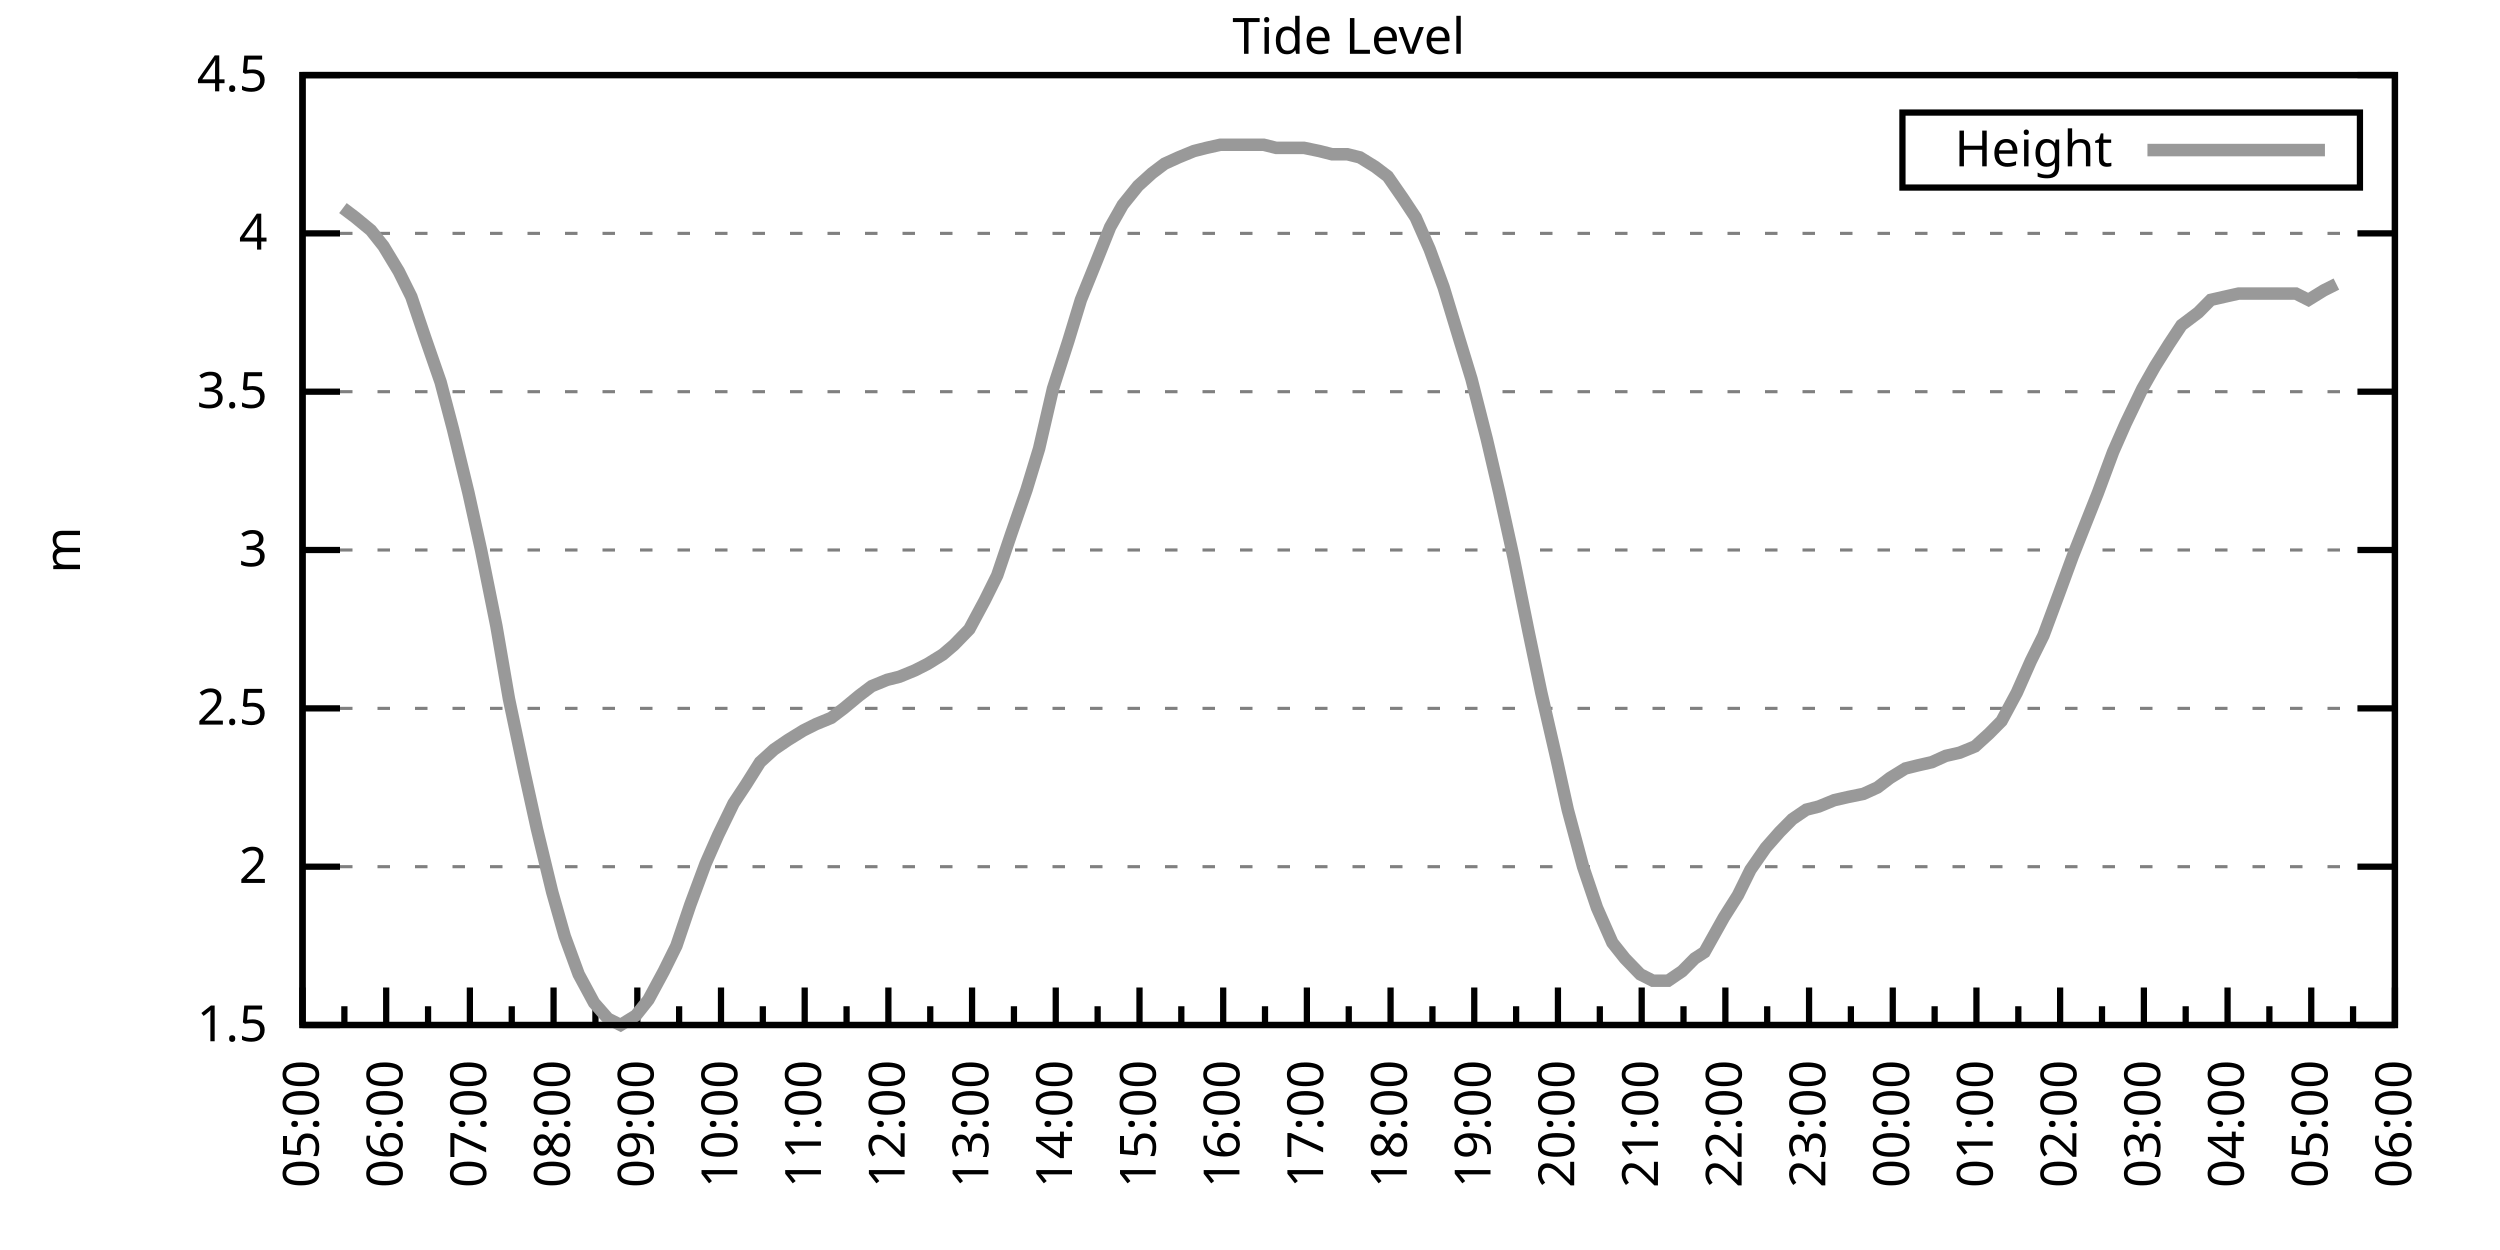
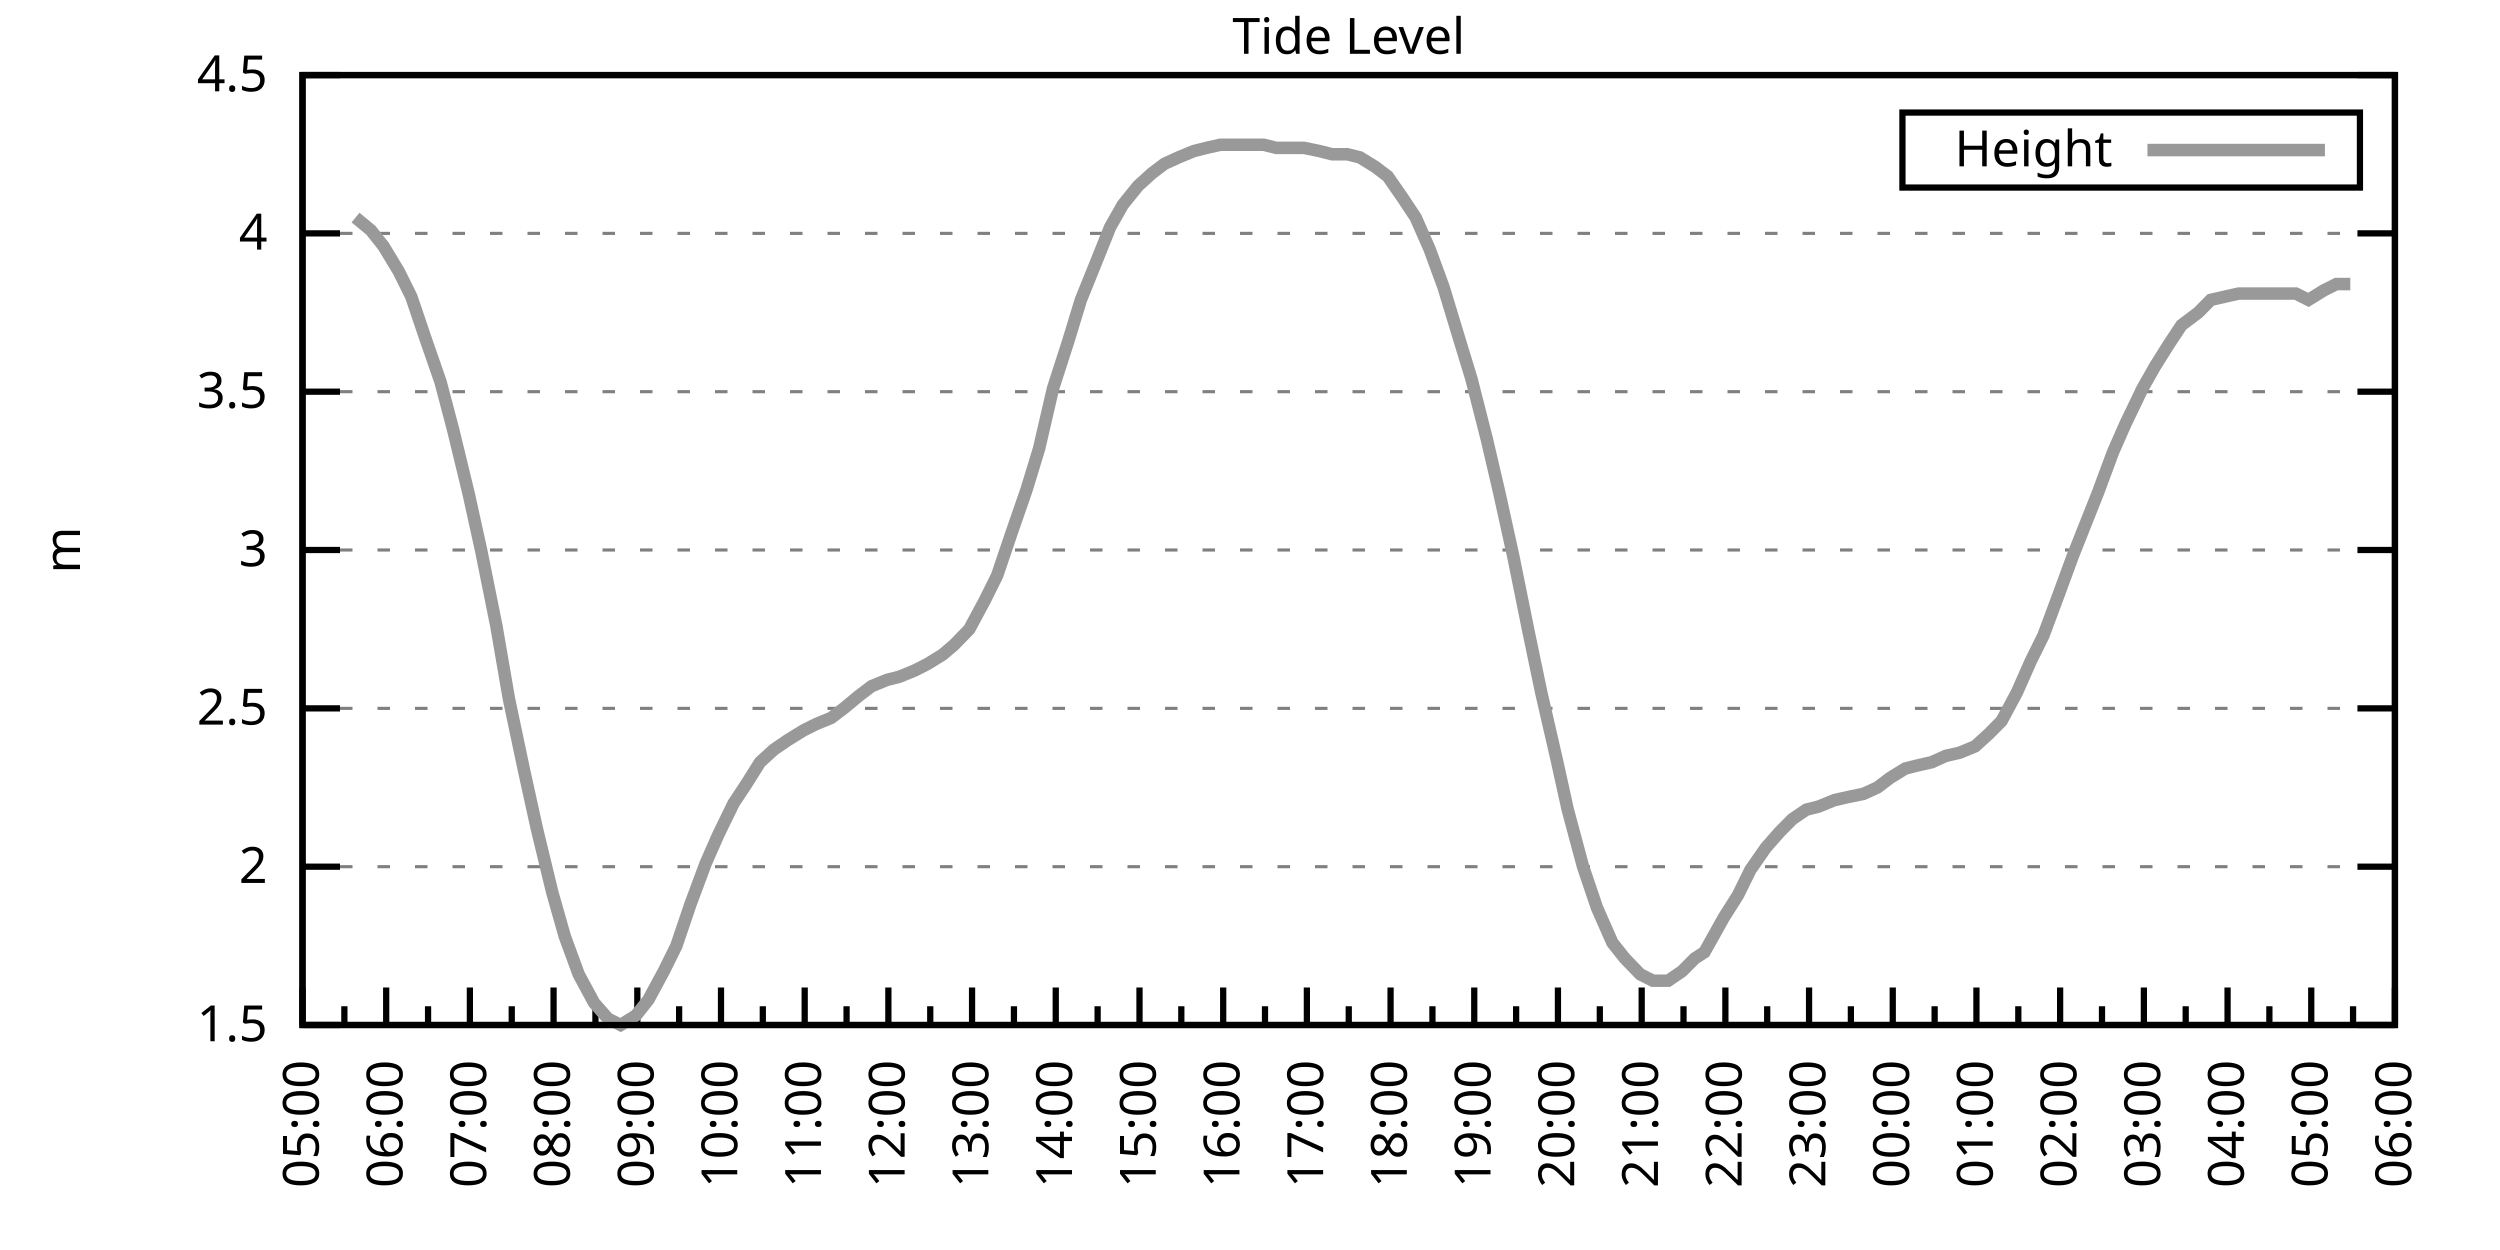
<svg xmlns="http://www.w3.org/2000/svg" xmlns:xlink="http://www.w3.org/1999/xlink" width="400" height="200" viewBox="0 0 400 200">
  <g id="gnuplot_canvas">
    <rect x="0" y="0" width="400" height="200" fill="none" />
    <defs>
      <circle id="gpDot" r="0.5" stroke-width="0.5" stroke="currentColor" />
      <path id="gpPt0" stroke-width="0.333" stroke="currentColor" d="M-1,0 h2 M0,-1 v2" />
      <path id="gpPt1" stroke-width="0.333" stroke="currentColor" d="M-1,-1 L1,1 M1,-1 L-1,1" />
      <path id="gpPt2" stroke-width="0.333" stroke="currentColor" d="M-1,0 L1,0 M0,-1 L0,1 M-1,-1 L1,1 M-1,1 L1,-1" />
      <rect id="gpPt3" stroke-width="0.333" stroke="currentColor" x="-1" y="-1" width="2" height="2" />
      <rect id="gpPt4" stroke-width="0.333" stroke="currentColor" fill="currentColor" x="-1" y="-1" width="2" height="2" />
      <circle id="gpPt5" stroke-width="0.333" stroke="currentColor" cx="0" cy="0" r="1" />
      <use xlink:href="#gpPt5" id="gpPt6" fill="currentColor" stroke="none" />
      <path id="gpPt7" stroke-width="0.333" stroke="currentColor" d="M0,-1.33 L-1.33,0.67 L1.33,0.67 z" />
      <use xlink:href="#gpPt7" id="gpPt8" fill="currentColor" stroke="none" />
      <use xlink:href="#gpPt7" id="gpPt9" stroke="currentColor" transform="rotate(180)" />
      <use xlink:href="#gpPt9" id="gpPt10" fill="currentColor" stroke="none" />
      <use xlink:href="#gpPt3" id="gpPt11" stroke="currentColor" transform="rotate(45)" />
      <use xlink:href="#gpPt11" id="gpPt12" fill="currentColor" stroke="none" />
      <path id="gpPt13" stroke-width="0.333" stroke="currentColor" d="M0,1.330 L1.265,0.411 L0.782,-1.067 L-0.782,-1.076 L-1.265,0.411 z" />
      <use xlink:href="#gpPt13" id="gpPt14" fill="currentColor" stroke="none" />
      <filter id="textbox" filterUnits="objectBoundingBox" x="0" y="0" height="1" width="1">
        <feFlood flood-color="white" flood-opacity="1" result="bgnd" />
        <feComposite in="SourceGraphic" in2="bgnd" operator="atop" />
      </filter>
      <filter id="greybox" filterUnits="objectBoundingBox" x="0" y="0" height="1" width="1">
        <feFlood flood-color="lightgrey" flood-opacity="1" result="grey" />
        <feComposite in="SourceGraphic" in2="grey" operator="atop" />
      </filter>
    </defs>
    <g fill="none" color="white" stroke="currentColor" stroke-width="1.00" stroke-linecap="butt" stroke-linejoin="miter">
</g>
    <g fill="none" color="black" stroke="currentColor" stroke-width="1.00" stroke-linecap="butt" stroke-linejoin="miter">
      <g stroke="none" shape-rendering="crispEdges">
        <polygon fill="rgb(255, 255, 255)" points="48.40,164.00 383.18,164.00 383.18,12.02 48.40,12.02 " />
      </g>
    </g>
    <g fill="none" color="black" stroke="currentColor" stroke-width="1.00" stroke-linecap="butt" stroke-linejoin="miter">
</g>
    <g fill="none" color="black" stroke="black" stroke-width="0.50" stroke-linecap="butt" stroke-linejoin="miter">
</g>
    <g fill="none" color="gray" stroke="currentColor" stroke-width="0.50" stroke-linecap="butt" stroke-linejoin="miter">
      <path stroke="gray" stroke-dasharray="2,4" class="gridline" d="M48.40,164.00 L383.19,164.00  " />
    </g>
    <g fill="none" color="gray" stroke="gray" stroke-width="1.00" stroke-linecap="butt" stroke-linejoin="miter">
</g>
    <g fill="none" color="black" stroke="currentColor" stroke-width="1.00" stroke-linecap="butt" stroke-linejoin="miter">
      <path stroke="black" d="M48.40,164.00 L54.40,164.00 M383.19,164.00 L377.19,164.00  " />
      <g transform="translate(42.80,166.60)" stroke="none" fill="black" font-family="Sans" font-size="8.00" text-anchor="end">
        <text>
          <tspan font-family="Sans"> 1.5</tspan>
        </text>
      </g>
    </g>
    <g fill="none" color="black" stroke="currentColor" stroke-width="1.00" stroke-linecap="butt" stroke-linejoin="miter">
</g>
    <g fill="none" color="black" stroke="black" stroke-width="0.50" stroke-linecap="butt" stroke-linejoin="miter">
</g>
    <g fill="none" color="gray" stroke="currentColor" stroke-width="0.50" stroke-linecap="butt" stroke-linejoin="miter">
      <path stroke="gray" stroke-dasharray="2,4" class="gridline" d="M48.40,138.67 L383.19,138.67  " />
    </g>
    <g fill="none" color="gray" stroke="gray" stroke-width="1.00" stroke-linecap="butt" stroke-linejoin="miter">
</g>
    <g fill="none" color="black" stroke="currentColor" stroke-width="1.00" stroke-linecap="butt" stroke-linejoin="miter">
      <path stroke="black" d="M48.40,138.67 L54.40,138.67 M383.19,138.67 L377.19,138.67  " />
      <g transform="translate(42.80,141.27)" stroke="none" fill="black" font-family="Sans" font-size="8.00" text-anchor="end">
        <text>
          <tspan font-family="Sans"> 2</tspan>
        </text>
      </g>
    </g>
    <g fill="none" color="black" stroke="currentColor" stroke-width="1.00" stroke-linecap="butt" stroke-linejoin="miter">
</g>
    <g fill="none" color="black" stroke="black" stroke-width="0.50" stroke-linecap="butt" stroke-linejoin="miter">
</g>
    <g fill="none" color="gray" stroke="currentColor" stroke-width="0.50" stroke-linecap="butt" stroke-linejoin="miter">
      <path stroke="gray" stroke-dasharray="2,4" class="gridline" d="M48.40,113.34 L383.19,113.34  " />
    </g>
    <g fill="none" color="gray" stroke="gray" stroke-width="1.00" stroke-linecap="butt" stroke-linejoin="miter">
</g>
    <g fill="none" color="black" stroke="currentColor" stroke-width="1.00" stroke-linecap="butt" stroke-linejoin="miter">
      <path stroke="black" d="M48.40,113.34 L54.40,113.34 M383.19,113.34 L377.19,113.34  " />
      <g transform="translate(42.80,115.94)" stroke="none" fill="black" font-family="Sans" font-size="8.00" text-anchor="end">
        <text>
          <tspan font-family="Sans"> 2.5</tspan>
        </text>
      </g>
    </g>
    <g fill="none" color="black" stroke="currentColor" stroke-width="1.00" stroke-linecap="butt" stroke-linejoin="miter">
</g>
    <g fill="none" color="black" stroke="black" stroke-width="0.50" stroke-linecap="butt" stroke-linejoin="miter">
</g>
    <g fill="none" color="gray" stroke="currentColor" stroke-width="0.50" stroke-linecap="butt" stroke-linejoin="miter">
      <path stroke="gray" stroke-dasharray="2,4" class="gridline" d="M48.40,88.00 L383.19,88.00  " />
    </g>
    <g fill="none" color="gray" stroke="gray" stroke-width="1.00" stroke-linecap="butt" stroke-linejoin="miter">
</g>
    <g fill="none" color="black" stroke="currentColor" stroke-width="1.00" stroke-linecap="butt" stroke-linejoin="miter">
      <path stroke="black" d="M48.40,88.00 L54.40,88.00 M383.19,88.00 L377.19,88.00  " />
      <g transform="translate(42.80,90.60)" stroke="none" fill="black" font-family="Sans" font-size="8.00" text-anchor="end">
        <text>
          <tspan font-family="Sans"> 3</tspan>
        </text>
      </g>
    </g>
    <g fill="none" color="black" stroke="currentColor" stroke-width="1.00" stroke-linecap="butt" stroke-linejoin="miter">
</g>
    <g fill="none" color="black" stroke="black" stroke-width="0.50" stroke-linecap="butt" stroke-linejoin="miter">
</g>
    <g fill="none" color="gray" stroke="currentColor" stroke-width="0.50" stroke-linecap="butt" stroke-linejoin="miter">
      <path stroke="gray" stroke-dasharray="2,4" class="gridline" d="M48.40,62.67 L383.19,62.67  " />
    </g>
    <g fill="none" color="gray" stroke="gray" stroke-width="1.00" stroke-linecap="butt" stroke-linejoin="miter">
</g>
    <g fill="none" color="black" stroke="currentColor" stroke-width="1.00" stroke-linecap="butt" stroke-linejoin="miter">
      <path stroke="black" d="M48.40,62.67 L54.40,62.67 M383.19,62.67 L377.19,62.67  " />
      <g transform="translate(42.80,65.27)" stroke="none" fill="black" font-family="Sans" font-size="8.00" text-anchor="end">
        <text>
          <tspan font-family="Sans"> 3.5</tspan>
        </text>
      </g>
    </g>
    <g fill="none" color="black" stroke="currentColor" stroke-width="1.00" stroke-linecap="butt" stroke-linejoin="miter">
</g>
    <g fill="none" color="black" stroke="black" stroke-width="0.50" stroke-linecap="butt" stroke-linejoin="miter">
</g>
    <g fill="none" color="gray" stroke="currentColor" stroke-width="0.50" stroke-linecap="butt" stroke-linejoin="miter">
      <path stroke="gray" stroke-dasharray="2,4" class="gridline" d="M48.40,37.34 L383.19,37.34  " />
    </g>
    <g fill="none" color="gray" stroke="gray" stroke-width="1.00" stroke-linecap="butt" stroke-linejoin="miter">
</g>
    <g fill="none" color="black" stroke="currentColor" stroke-width="1.00" stroke-linecap="butt" stroke-linejoin="miter">
      <path stroke="black" d="M48.40,37.34 L54.40,37.34 M383.19,37.34 L377.19,37.34  " />
      <g transform="translate(42.80,39.94)" stroke="none" fill="black" font-family="Sans" font-size="8.00" text-anchor="end">
        <text>
          <tspan font-family="Sans"> 4</tspan>
        </text>
      </g>
    </g>
    <g fill="none" color="black" stroke="currentColor" stroke-width="1.00" stroke-linecap="butt" stroke-linejoin="miter">
</g>
    <g fill="none" color="black" stroke="black" stroke-width="0.50" stroke-linecap="butt" stroke-linejoin="miter">
</g>
    <g fill="none" color="gray" stroke="currentColor" stroke-width="0.50" stroke-linecap="butt" stroke-linejoin="miter">
      <path stroke="gray" stroke-dasharray="2,4" class="gridline" d="M48.40,12.01 L383.19,12.01  " />
    </g>
    <g fill="none" color="gray" stroke="gray" stroke-width="1.00" stroke-linecap="butt" stroke-linejoin="miter">
</g>
    <g fill="none" color="black" stroke="currentColor" stroke-width="1.00" stroke-linecap="butt" stroke-linejoin="miter">
      <path stroke="black" d="M48.40,12.01 L54.40,12.01 M383.19,12.01 L377.19,12.01  " />
      <g transform="translate(42.80,14.61)" stroke="none" fill="black" font-family="Sans" font-size="8.00" text-anchor="end">
        <text>
          <tspan font-family="Sans"> 4.5</tspan>
        </text>
      </g>
    </g>
    <g fill="none" color="black" stroke="currentColor" stroke-width="1.00" stroke-linecap="butt" stroke-linejoin="miter">
      <path stroke="black" d="M48.40,164.00 L48.40,158.00  " />
      <g transform="translate(51.00,169.60) rotate(270)" stroke="none" fill="black" font-family="Sans" font-size="8.00" text-anchor="end">
        <text>
          <tspan font-family="Sans">05:00</tspan>
        </text>
      </g>
    </g>
    <g fill="none" color="black" stroke="currentColor" stroke-width="1.00" stroke-linecap="butt" stroke-linejoin="miter">
      <path stroke="black" d="M55.10,164.00 L55.10,161.00 M61.79,164.00 L61.79,158.00  " />
      <g transform="translate(64.39,169.60) rotate(270)" stroke="none" fill="black" font-family="Sans" font-size="8.00" text-anchor="end">
        <text>
          <tspan font-family="Sans">06:00</tspan>
        </text>
      </g>
    </g>
    <g fill="none" color="black" stroke="currentColor" stroke-width="1.00" stroke-linecap="butt" stroke-linejoin="miter">
      <path stroke="black" d="M68.49,164.00 L68.49,161.00 M75.18,164.00 L75.18,158.00  " />
      <g transform="translate(77.78,169.60) rotate(270)" stroke="none" fill="black" font-family="Sans" font-size="8.00" text-anchor="end">
        <text>
          <tspan font-family="Sans">07:00</tspan>
        </text>
      </g>
    </g>
    <g fill="none" color="black" stroke="currentColor" stroke-width="1.00" stroke-linecap="butt" stroke-linejoin="miter">
      <path stroke="black" d="M81.88,164.00 L81.88,161.00 M88.57,164.00 L88.57,158.00  " />
      <g transform="translate(91.17,169.60) rotate(270)" stroke="none" fill="black" font-family="Sans" font-size="8.00" text-anchor="end">
        <text>
          <tspan font-family="Sans">08:00</tspan>
        </text>
      </g>
    </g>
    <g fill="none" color="black" stroke="currentColor" stroke-width="1.00" stroke-linecap="butt" stroke-linejoin="miter">
      <path stroke="black" d="M95.27,164.00 L95.27,161.00 M101.97,164.00 L101.97,158.00  " />
      <g transform="translate(104.57,169.60) rotate(270)" stroke="none" fill="black" font-family="Sans" font-size="8.00" text-anchor="end">
        <text>
          <tspan font-family="Sans">09:00</tspan>
        </text>
      </g>
    </g>
    <g fill="none" color="black" stroke="currentColor" stroke-width="1.00" stroke-linecap="butt" stroke-linejoin="miter">
      <path stroke="black" d="M108.66,164.00 L108.66,161.00 M115.36,164.00 L115.36,158.00  " />
      <g transform="translate(117.96,169.60) rotate(270)" stroke="none" fill="black" font-family="Sans" font-size="8.00" text-anchor="end">
        <text>
          <tspan font-family="Sans">10:00</tspan>
        </text>
      </g>
    </g>
    <g fill="none" color="black" stroke="currentColor" stroke-width="1.00" stroke-linecap="butt" stroke-linejoin="miter">
      <path stroke="black" d="M122.05,164.00 L122.05,161.00 M128.75,164.00 L128.75,158.00  " />
      <g transform="translate(131.35,169.60) rotate(270)" stroke="none" fill="black" font-family="Sans" font-size="8.00" text-anchor="end">
        <text>
          <tspan font-family="Sans">11:00</tspan>
        </text>
      </g>
    </g>
    <g fill="none" color="black" stroke="currentColor" stroke-width="1.00" stroke-linecap="butt" stroke-linejoin="miter">
      <path stroke="black" d="M135.45,164.00 L135.45,161.00 M142.14,164.00 L142.14,158.00  " />
      <g transform="translate(144.74,169.60) rotate(270)" stroke="none" fill="black" font-family="Sans" font-size="8.00" text-anchor="end">
        <text>
          <tspan font-family="Sans">12:00</tspan>
        </text>
      </g>
    </g>
    <g fill="none" color="black" stroke="currentColor" stroke-width="1.00" stroke-linecap="butt" stroke-linejoin="miter">
      <path stroke="black" d="M148.84,164.00 L148.84,161.00 M155.53,164.00 L155.53,158.00  " />
      <g transform="translate(158.13,169.60) rotate(270)" stroke="none" fill="black" font-family="Sans" font-size="8.00" text-anchor="end">
        <text>
          <tspan font-family="Sans">13:00</tspan>
        </text>
      </g>
    </g>
    <g fill="none" color="black" stroke="currentColor" stroke-width="1.00" stroke-linecap="butt" stroke-linejoin="miter">
      <path stroke="black" d="M162.23,164.00 L162.23,161.00 M168.92,164.00 L168.92,158.00  " />
      <g transform="translate(171.52,169.60) rotate(270)" stroke="none" fill="black" font-family="Sans" font-size="8.00" text-anchor="end">
        <text>
          <tspan font-family="Sans">14:00</tspan>
        </text>
      </g>
    </g>
    <g fill="none" color="black" stroke="currentColor" stroke-width="1.00" stroke-linecap="butt" stroke-linejoin="miter">
      <path stroke="black" d="M175.62,164.00 L175.62,161.00 M182.32,164.00 L182.32,158.00  " />
      <g transform="translate(184.92,169.60) rotate(270)" stroke="none" fill="black" font-family="Sans" font-size="8.00" text-anchor="end">
        <text>
          <tspan font-family="Sans">15:00</tspan>
        </text>
      </g>
    </g>
    <g fill="none" color="black" stroke="currentColor" stroke-width="1.00" stroke-linecap="butt" stroke-linejoin="miter">
      <path stroke="black" d="M189.01,164.00 L189.01,161.00 M195.71,164.00 L195.71,158.00  " />
      <g transform="translate(198.31,169.60) rotate(270)" stroke="none" fill="black" font-family="Sans" font-size="8.00" text-anchor="end">
        <text>
          <tspan font-family="Sans">16:00</tspan>
        </text>
      </g>
    </g>
    <g fill="none" color="black" stroke="currentColor" stroke-width="1.00" stroke-linecap="butt" stroke-linejoin="miter">
      <path stroke="black" d="M202.40,164.00 L202.40,161.00 M209.10,164.00 L209.10,158.00  " />
      <g transform="translate(211.70,169.60) rotate(270)" stroke="none" fill="black" font-family="Sans" font-size="8.00" text-anchor="end">
        <text>
          <tspan font-family="Sans">17:00</tspan>
        </text>
      </g>
    </g>
    <g fill="none" color="black" stroke="currentColor" stroke-width="1.00" stroke-linecap="butt" stroke-linejoin="miter">
      <path stroke="black" d="M215.80,164.00 L215.80,161.00 M222.49,164.00 L222.49,158.00  " />
      <g transform="translate(225.09,169.60) rotate(270)" stroke="none" fill="black" font-family="Sans" font-size="8.00" text-anchor="end">
        <text>
          <tspan font-family="Sans">18:00</tspan>
        </text>
      </g>
    </g>
    <g fill="none" color="black" stroke="currentColor" stroke-width="1.00" stroke-linecap="butt" stroke-linejoin="miter">
      <path stroke="black" d="M229.19,164.00 L229.19,161.00 M235.88,164.00 L235.88,158.00  " />
      <g transform="translate(238.48,169.60) rotate(270)" stroke="none" fill="black" font-family="Sans" font-size="8.00" text-anchor="end">
        <text>
          <tspan font-family="Sans">19:00</tspan>
        </text>
      </g>
    </g>
    <g fill="none" color="black" stroke="currentColor" stroke-width="1.00" stroke-linecap="butt" stroke-linejoin="miter">
      <path stroke="black" d="M242.58,164.00 L242.58,161.00 M249.27,164.00 L249.27,158.00  " />
      <g transform="translate(251.87,169.60) rotate(270)" stroke="none" fill="black" font-family="Sans" font-size="8.00" text-anchor="end">
        <text>
          <tspan font-family="Sans">20:00</tspan>
        </text>
      </g>
    </g>
    <g fill="none" color="black" stroke="currentColor" stroke-width="1.00" stroke-linecap="butt" stroke-linejoin="miter">
      <path stroke="black" d="M255.97,164.00 L255.97,161.00 M262.67,164.00 L262.67,158.00  " />
      <g transform="translate(265.27,169.60) rotate(270)" stroke="none" fill="black" font-family="Sans" font-size="8.00" text-anchor="end">
        <text>
          <tspan font-family="Sans">21:00</tspan>
        </text>
      </g>
    </g>
    <g fill="none" color="black" stroke="currentColor" stroke-width="1.00" stroke-linecap="butt" stroke-linejoin="miter">
      <path stroke="black" d="M269.36,164.00 L269.36,161.00 M276.06,164.00 L276.06,158.00  " />
      <g transform="translate(278.66,169.60) rotate(270)" stroke="none" fill="black" font-family="Sans" font-size="8.00" text-anchor="end">
        <text>
          <tspan font-family="Sans">22:00</tspan>
        </text>
      </g>
    </g>
    <g fill="none" color="black" stroke="currentColor" stroke-width="1.00" stroke-linecap="butt" stroke-linejoin="miter">
      <path stroke="black" d="M282.75,164.00 L282.75,161.00 M289.45,164.00 L289.45,158.00  " />
      <g transform="translate(292.05,169.60) rotate(270)" stroke="none" fill="black" font-family="Sans" font-size="8.00" text-anchor="end">
        <text>
          <tspan font-family="Sans">23:00</tspan>
        </text>
      </g>
    </g>
    <g fill="none" color="black" stroke="currentColor" stroke-width="1.00" stroke-linecap="butt" stroke-linejoin="miter">
      <path stroke="black" d="M296.14,164.00 L296.14,161.00 M302.84,164.00 L302.84,158.00  " />
      <g transform="translate(305.44,169.60) rotate(270)" stroke="none" fill="black" font-family="Sans" font-size="8.00" text-anchor="end">
        <text>
          <tspan font-family="Sans">00:00</tspan>
        </text>
      </g>
    </g>
    <g fill="none" color="black" stroke="currentColor" stroke-width="1.00" stroke-linecap="butt" stroke-linejoin="miter">
      <path stroke="black" d="M309.54,164.00 L309.54,161.00 M316.23,164.00 L316.23,158.00  " />
      <g transform="translate(318.83,169.60) rotate(270)" stroke="none" fill="black" font-family="Sans" font-size="8.00" text-anchor="end">
        <text>
          <tspan font-family="Sans">01:00</tspan>
        </text>
      </g>
    </g>
    <g fill="none" color="black" stroke="currentColor" stroke-width="1.00" stroke-linecap="butt" stroke-linejoin="miter">
      <path stroke="black" d="M322.93,164.00 L322.93,161.00 M329.62,164.00 L329.62,158.00  " />
      <g transform="translate(332.22,169.60) rotate(270)" stroke="none" fill="black" font-family="Sans" font-size="8.00" text-anchor="end">
        <text>
          <tspan font-family="Sans">02:00</tspan>
        </text>
      </g>
    </g>
    <g fill="none" color="black" stroke="currentColor" stroke-width="1.00" stroke-linecap="butt" stroke-linejoin="miter">
      <path stroke="black" d="M336.32,164.00 L336.32,161.00 M343.02,164.00 L343.02,158.00  " />
      <g transform="translate(345.62,169.60) rotate(270)" stroke="none" fill="black" font-family="Sans" font-size="8.00" text-anchor="end">
        <text>
          <tspan font-family="Sans">03:00</tspan>
        </text>
      </g>
    </g>
    <g fill="none" color="black" stroke="currentColor" stroke-width="1.00" stroke-linecap="butt" stroke-linejoin="miter">
      <path stroke="black" d="M349.71,164.00 L349.71,161.00 M356.41,164.00 L356.41,158.00  " />
      <g transform="translate(359.01,169.60) rotate(270)" stroke="none" fill="black" font-family="Sans" font-size="8.00" text-anchor="end">
        <text>
          <tspan font-family="Sans">04:00</tspan>
        </text>
      </g>
    </g>
    <g fill="none" color="black" stroke="currentColor" stroke-width="1.00" stroke-linecap="butt" stroke-linejoin="miter">
      <path stroke="black" d="M363.10,164.00 L363.10,161.00 M369.80,164.00 L369.80,158.00  " />
      <g transform="translate(372.40,169.60) rotate(270)" stroke="none" fill="black" font-family="Sans" font-size="8.00" text-anchor="end">
        <text>
          <tspan font-family="Sans">05:00</tspan>
        </text>
      </g>
    </g>
    <g fill="none" color="black" stroke="currentColor" stroke-width="1.00" stroke-linecap="butt" stroke-linejoin="miter">
      <path stroke="black" d="M376.49,164.00 L376.49,161.00 M383.19,164.00 L383.19,158.00  " />
      <g transform="translate(385.79,169.60) rotate(270)" stroke="none" fill="black" font-family="Sans" font-size="8.00" text-anchor="end">
        <text>
          <tspan font-family="Sans">06:00</tspan>
        </text>
      </g>
    </g>
    <g fill="none" color="black" stroke="currentColor" stroke-width="1.00" stroke-linecap="butt" stroke-linejoin="miter">
</g>
    <g fill="none" color="black" stroke="currentColor" stroke-width="1.00" stroke-linecap="butt" stroke-linejoin="miter">
      <path stroke="black" d="M48.40,12.01 L48.40,164.00 L383.19,164.00 L383.19,12.01 L48.40,12.01 Z  " />
    </g>
    <g fill="none" color="black" stroke="currentColor" stroke-width="1.00" stroke-linecap="butt" stroke-linejoin="miter">
      <g transform="translate(12.80,88.01) rotate(270)" stroke="none" fill="black" font-family="Sans" font-size="8.00" text-anchor="middle">
        <text>
          <tspan font-family="Sans">m</tspan>
        </text>
      </g>
    </g>
    <g fill="none" color="black" stroke="currentColor" stroke-width="1.00" stroke-linecap="butt" stroke-linejoin="miter">
</g>
    <g fill="none" color="black" stroke="currentColor" stroke-width="1.00" stroke-linecap="butt" stroke-linejoin="miter">
      <path stroke="black" d="M304.39,30.01 L304.39,18.01 L377.59,18.01 L377.59,30.01 L304.39,30.01 Z  " />
    </g>
    <g id="Tide_level_plot_1">
      <g fill="none" color="white" stroke="black" stroke-width="2.00" stroke-linecap="butt" stroke-linejoin="miter">
</g>
      <g fill="none" color="black" stroke="currentColor" stroke-width="2.00" stroke-linecap="butt" stroke-linejoin="miter">
        <g transform="translate(337.99,26.61)" stroke="none" fill="black" font-family="Sans" font-size="8.00" text-anchor="end">
          <text>
            <tspan font-family="Sans">Height</tspan>
          </text>
        </g>
      </g>
      <g fill="none" color="black" stroke="currentColor" stroke-width="2.00" stroke-linecap="butt" stroke-linejoin="miter">
-         <path stroke="rgb(153, 153, 153)" d="M343.59,24.01 L371.99,24.01 M54.87,33.29 L56.88,34.81 L59.34,36.84 L61.35,39.37 L63.80,43.42 L65.81,47.47   L68.04,54.06 L70.50,61.15 L72.50,68.75 L74.96,78.89 L76.97,88.00 L79.42,100.16 L81.43,111.82 L83.89,123.47   L85.90,132.59 L88.35,142.72 L90.36,149.81 L92.59,155.89 L95.05,160.45 L97.28,162.99 L99.29,164.00 L101.74,162.48   L103.75,159.95 L106.21,155.39 L108.22,151.33 L110.45,144.75 L112.90,138.16 L114.91,133.60 L117.37,128.54 L119.38,125.50   L121.61,121.95 L123.84,119.92 L126.07,118.40 L128.53,116.88 L130.54,115.87 L132.99,114.86 L135.00,113.34 L137.45,111.31   L139.46,109.79 L141.92,108.78 L143.93,108.27 L146.38,107.26 L148.39,106.24 L150.85,104.72 L152.63,103.20 L155.09,100.67   L157.54,96.11 L159.55,92.06 L161.78,85.47 L164.24,78.38 L166.25,71.79 L168.48,62.17 L170.93,54.57 L172.94,47.98   L175.40,41.90 L177.63,36.33 L179.64,32.78 L182.09,29.74 L184.32,27.72 L186.33,26.20 L188.57,25.18 L191.02,24.17   L193.03,23.66 L195.26,23.16 L197.49,23.16 L199.73,23.16 L202.18,23.16 L204.19,23.66 L206.64,23.66 L208.65,23.66   L211.11,24.17 L213.12,24.68 L215.57,24.68 L217.58,25.18 L220.04,26.70 L222.04,28.22 L224.50,31.77 L226.51,34.81   L228.74,39.87 L230.97,45.95 L233.43,54.06 L235.44,60.65 L237.89,70.27 L239.90,78.89 L242.13,89.02 L244.59,101.18   L246.60,110.80 L249.05,121.44 L250.84,129.55 L253.29,138.67 L255.52,145.25 L257.98,150.83 L259.99,153.36 L262.44,155.89   L264.45,156.91 L266.91,156.91 L269.14,155.39 L271.15,153.36 L272.71,152.35 L275.83,146.77 L278.07,143.23 L280.07,139.17   L282.53,135.63 L284.76,133.10 L286.77,131.07 L289.00,129.55 L291.01,129.04 L293.47,128.03 L295.70,127.52 L298.15,127.02   L300.39,126.00 L302.39,124.48 L304.85,122.96 L306.86,122.46 L309.09,121.95 L311.32,120.94 L313.55,120.43 L316.01,119.42   L318.24,117.39 L320.25,115.36 L322.70,110.80 L324.94,105.74 L326.95,101.68 L329.40,95.10 L331.63,89.02 L333.64,83.95   L335.65,78.89 L338.10,72.30 L340.11,67.74 L342.79,62.17 L344.80,58.62 L347.03,55.07 L349.04,52.03 L351.72,50.01   L353.73,47.98 L355.96,47.47 L358.19,46.97 L360.42,46.97 L362.66,46.97 L365.11,46.97 L367.34,46.97 L369.35,47.98   L371.81,46.46 L373.82,45.45  " />
+         <path stroke="rgb(153, 153, 153)" d="M343.59,24.01 L371.99,24.01 M56.88,34.81 L59.34,36.84 L61.35,39.37 L63.80,43.42 L65.81,47.47 L68.04,54.06   L70.50,61.15 L72.50,68.75 L74.96,78.89 L76.97,88.00 L79.42,100.16 L81.43,111.82 L83.89,123.47 L85.90,132.59   L88.35,142.72 L90.36,149.81 L92.59,155.89 L95.05,160.45 L97.28,162.99 L99.29,164.00 L101.74,162.48 L103.75,159.95   L106.21,155.39 L108.22,151.33 L110.45,144.75 L112.90,138.16 L114.91,133.60 L117.37,128.54 L119.38,125.50 L121.61,121.95   L123.84,119.92 L126.07,118.40 L128.53,116.88 L130.54,115.87 L132.99,114.86 L135.00,113.34 L137.45,111.31 L139.46,109.79   L141.92,108.78 L143.93,108.27 L146.38,107.26 L148.39,106.24 L150.85,104.72 L152.63,103.20 L155.09,100.67 L157.54,96.11   L159.55,92.06 L161.78,85.47 L164.24,78.38 L166.25,71.79 L168.48,62.17 L170.93,54.57 L172.94,47.98 L175.40,41.90   L177.63,36.33 L179.64,32.78 L182.09,29.74 L184.32,27.72 L186.33,26.20 L188.57,25.18 L191.02,24.17 L193.03,23.66   L195.26,23.16 L197.49,23.16 L199.73,23.16 L202.18,23.16 L204.19,23.66 L206.64,23.66 L208.65,23.66 L211.11,24.17   L213.12,24.68 L215.57,24.68 L217.58,25.18 L220.04,26.70 L222.04,28.22 L224.50,31.77 L226.51,34.81 L228.74,39.87   L230.97,45.95 L233.43,54.06 L235.44,60.65 L237.89,70.27 L239.90,78.89 L242.13,89.02 L244.59,101.18 L246.60,110.80   L249.05,121.44 L250.84,129.55 L253.29,138.67 L255.52,145.25 L257.98,150.83 L259.99,153.36 L262.44,155.89 L264.45,156.91   L266.91,156.91 L269.14,155.39 L271.15,153.36 L272.71,152.35 L275.83,146.77 L278.07,143.23 L280.07,139.17 L282.53,135.63   L284.76,133.10 L286.77,131.07 L289.00,129.55 L291.01,129.04 L293.47,128.03 L295.70,127.52 L298.15,127.02 L300.39,126.00   L302.39,124.48 L304.85,122.96 L306.86,122.46 L309.09,121.95 L311.32,120.94 L313.55,120.43 L316.01,119.42 L318.24,117.39   L320.25,115.36 L322.70,110.80 L324.94,105.74 L326.95,101.68 L329.40,95.10 L331.63,89.02 L333.64,83.95 L335.65,78.89   L338.10,72.30 L340.11,67.74 L342.79,62.17 L344.80,58.62 L347.03,55.07 L349.04,52.03 L351.72,50.01 L353.73,47.98   L355.96,47.47 L358.19,46.97 L360.42,46.97 L362.66,46.97 L365.11,46.97 L367.34,46.97 L369.35,47.98 L371.81,46.46   L373.82,45.45 L376.05,45.45  " />
      </g>
    </g>
    <g fill="none" color="black" stroke="currentColor" stroke-width="2.00" stroke-linecap="butt" stroke-linejoin="miter">
</g>
    <g fill="none" color="black" stroke="black" stroke-width="1.00" stroke-linecap="butt" stroke-linejoin="miter">
</g>
    <g fill="none" color="black" stroke="currentColor" stroke-width="1.00" stroke-linecap="butt" stroke-linejoin="miter">
      <path stroke="black" d="M48.40,12.01 L48.40,164.00 L383.19,164.00 L383.19,12.01 L48.40,12.01 Z  " />
    </g>
    <g fill="none" color="black" stroke="currentColor" stroke-width="1.00" stroke-linecap="butt" stroke-linejoin="miter">
      <g transform="translate(215.79,8.61)" stroke="none" fill="black" font-family="Sans" font-size="8.00" text-anchor="middle">
        <text>
          <tspan font-family="Sans">Tide Level</tspan>
        </text>
      </g>
    </g>
    <g fill="none" color="black" stroke="currentColor" stroke-width="1.00" stroke-linecap="butt" stroke-linejoin="miter">
</g>
  </g>
</svg>
